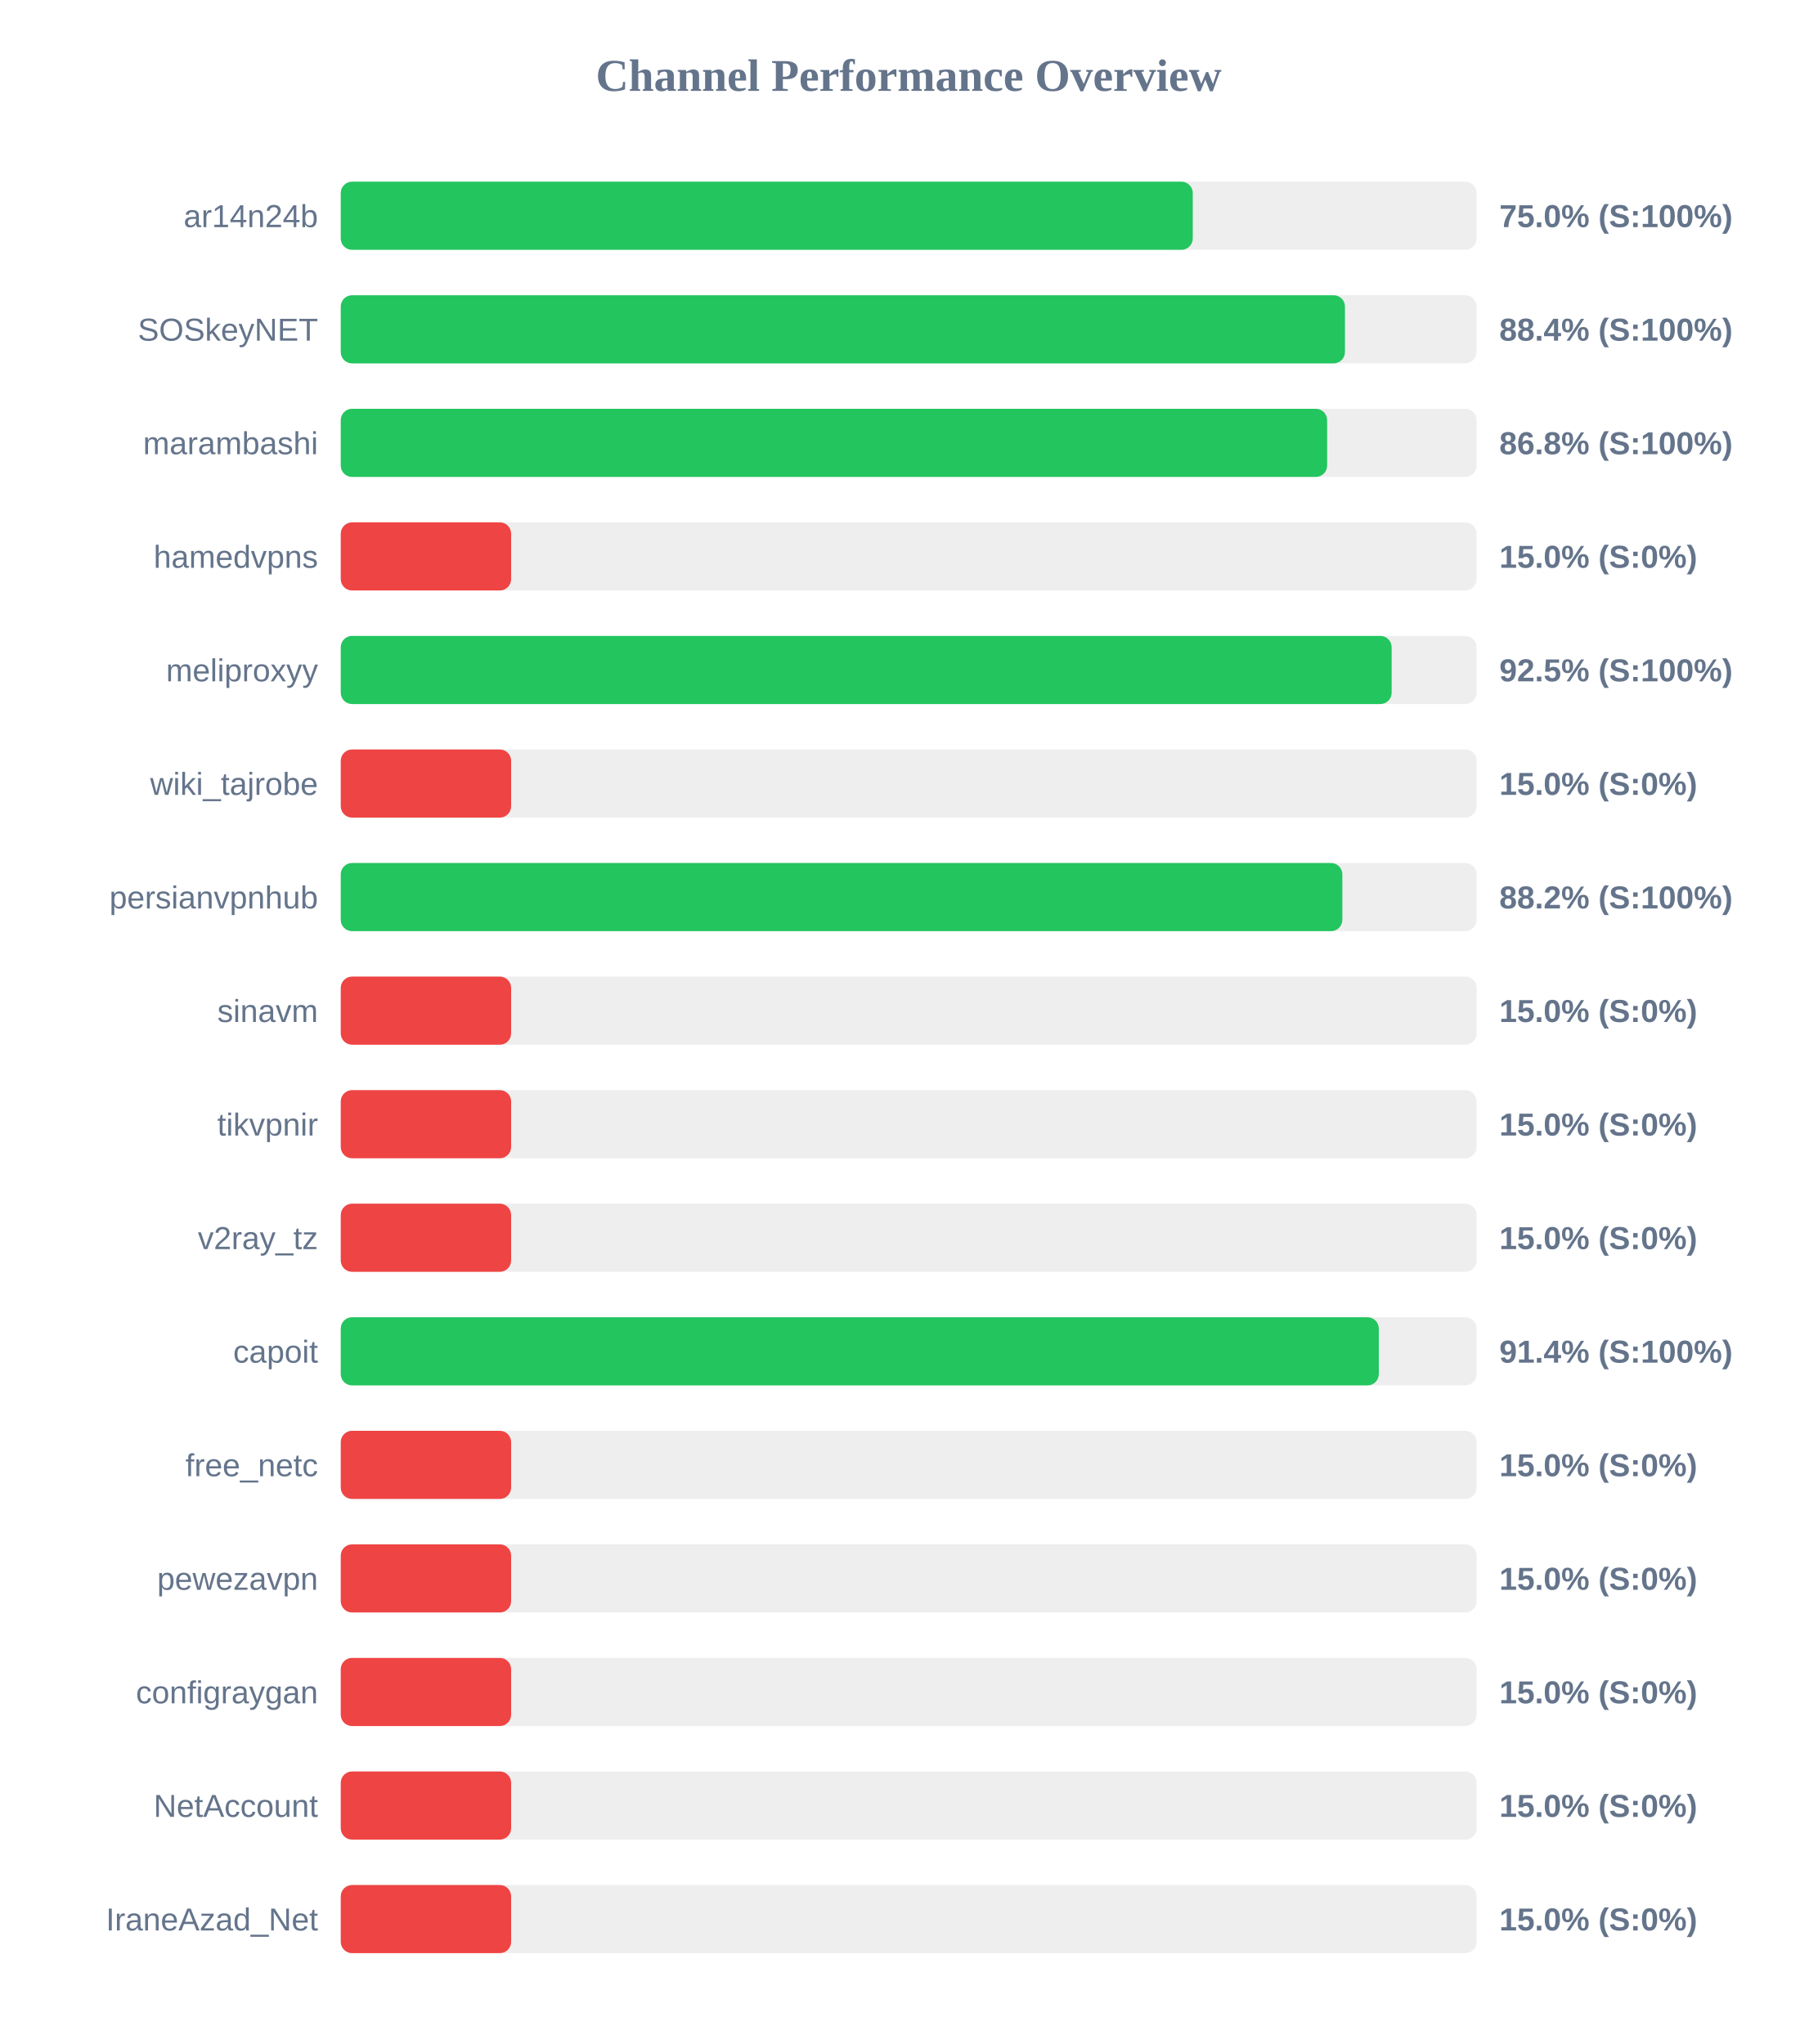
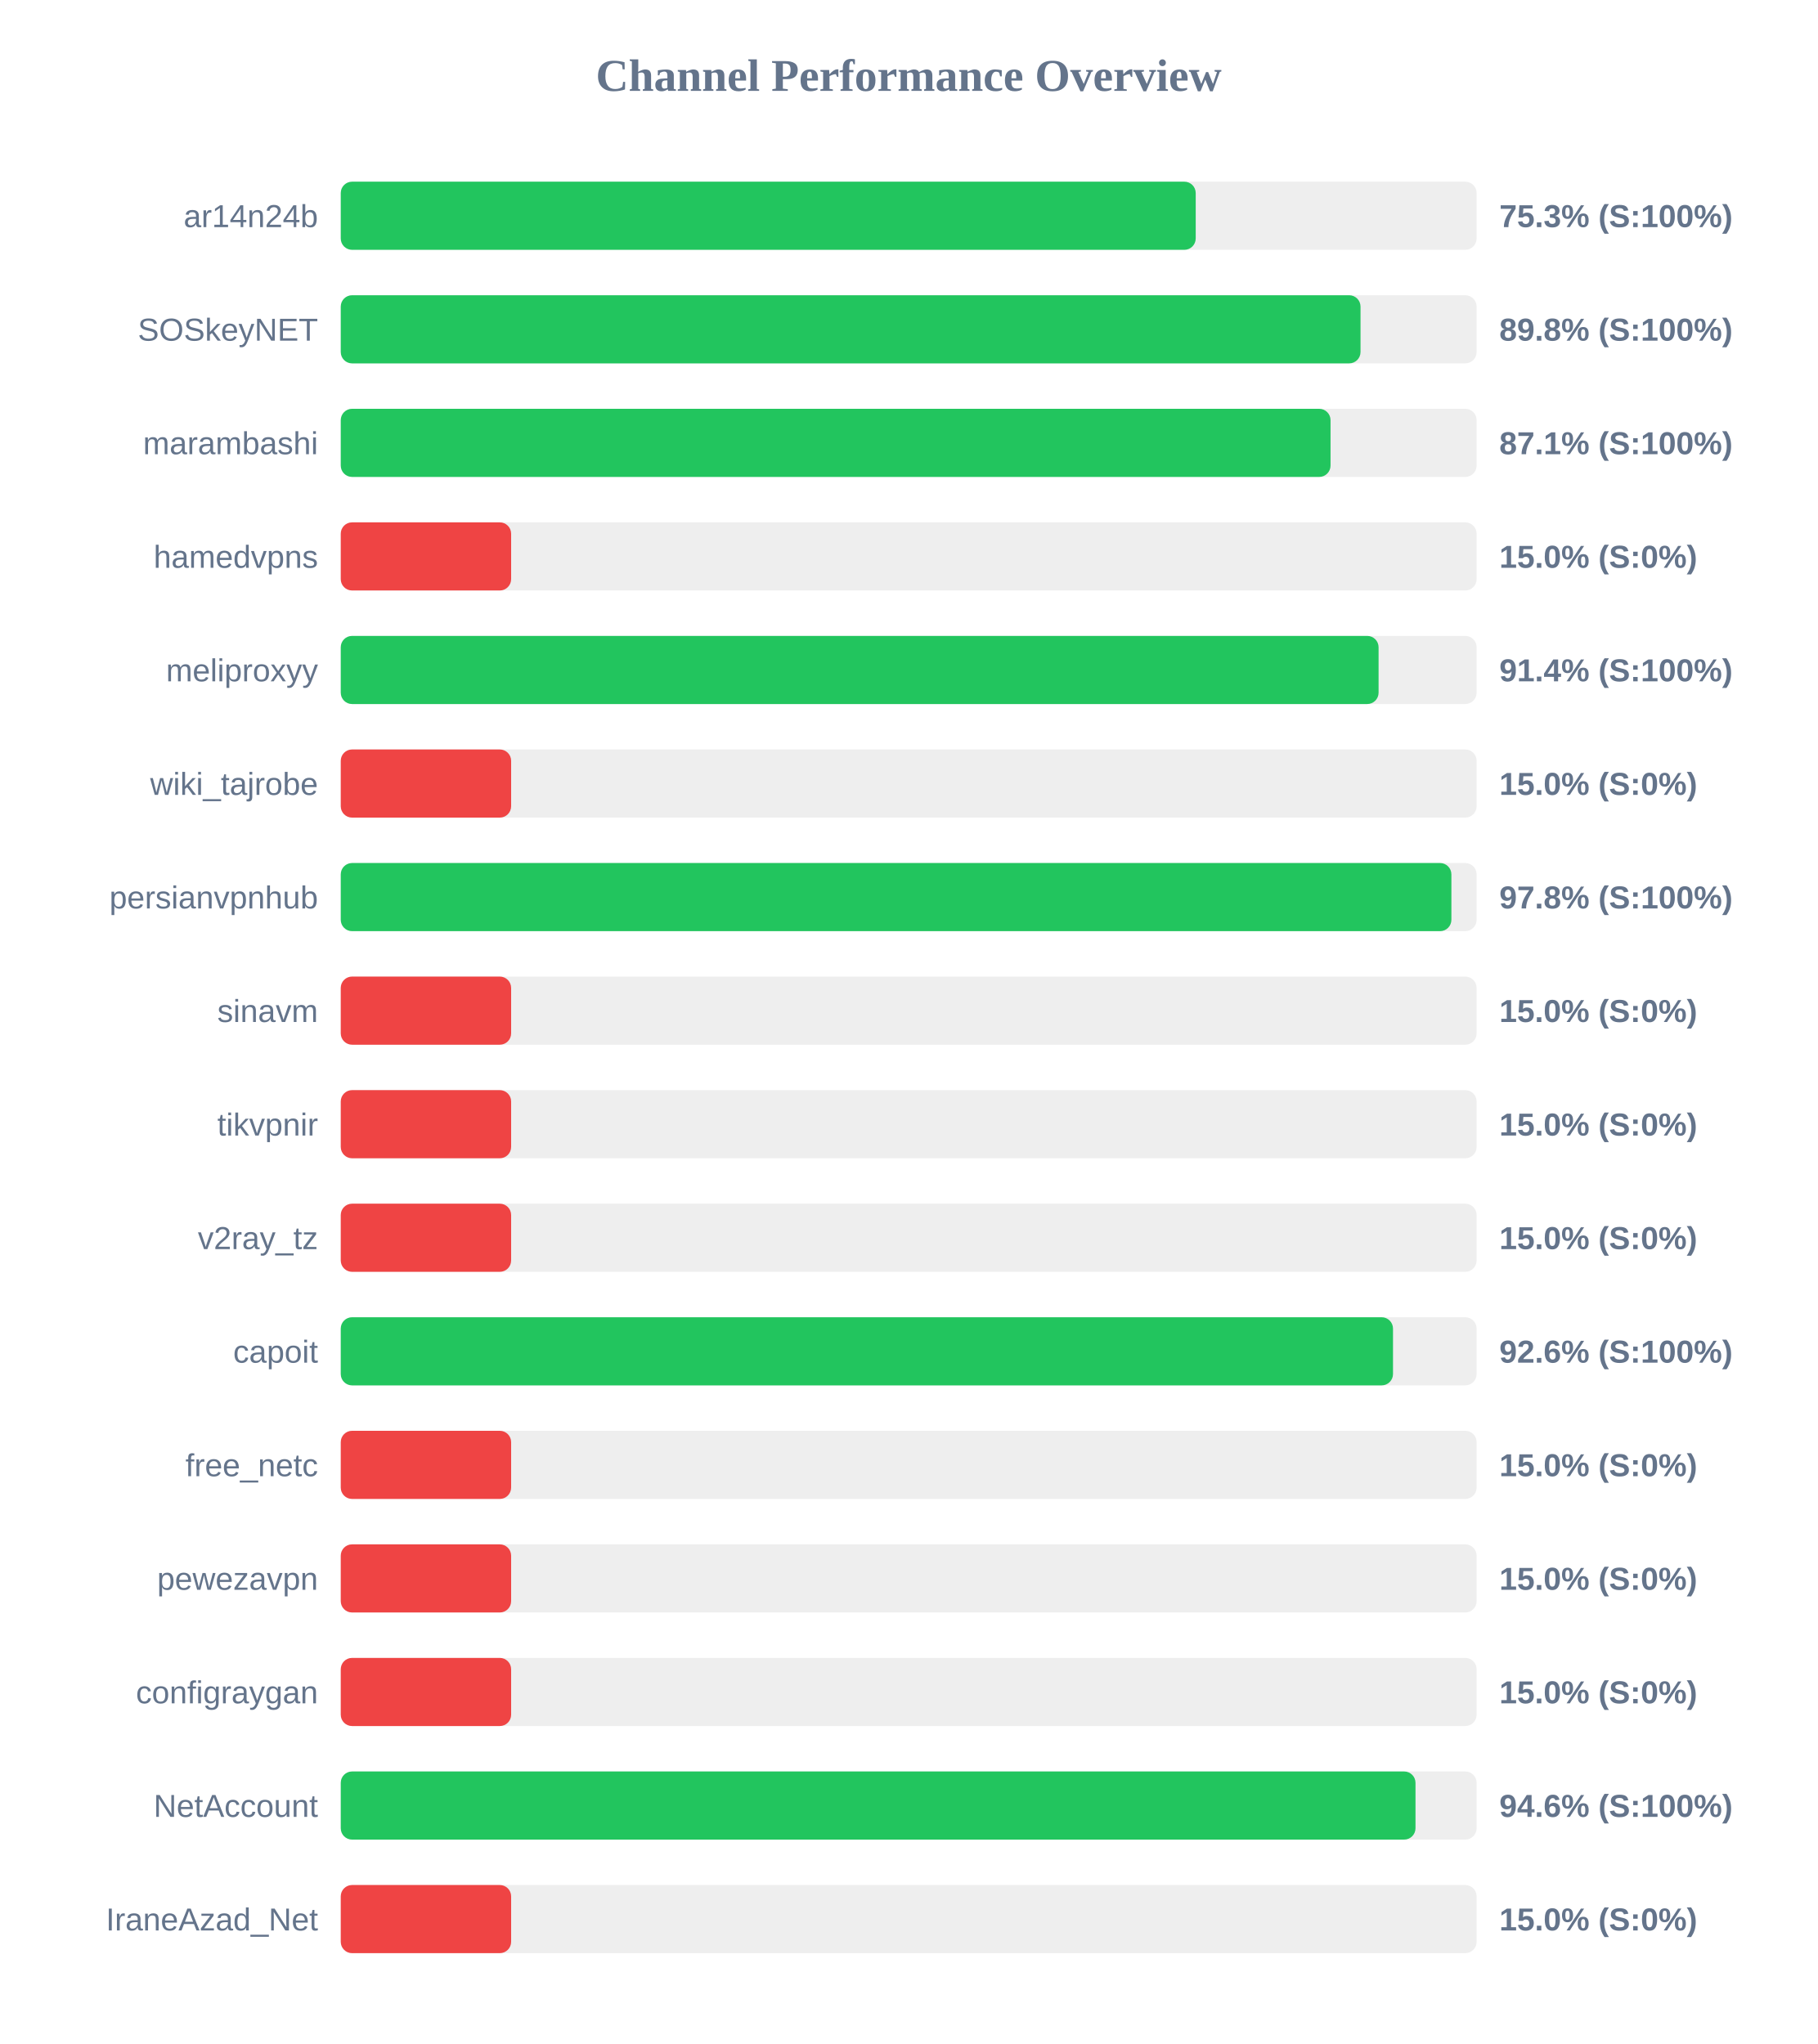
<svg xmlns="http://www.w3.org/2000/svg" width="800" height="900" version="1.1">
  <style>
        .row { font: 14px Arial; fill: #64748b; }
        .score { font: bold 14px Arial; fill: #64748b; }
    </style>
  <text x="400" y="40" text-anchor="middle" font-size="20px" font-weight="bold" fill="#64748b">Channel Performance Overview</text>
  <rect x="150" y="80" width="500" height="30" fill="#eee" rx="5" />
-   <rect x="150" y="80" width="375.05" height="30" fill="#22c55e" rx="5" />
+   <rect x="150" y="80" width="376.35" height="30" fill="#22c55e" rx="5" />
  <text x="140" y="100" text-anchor="end" class="row">ar14n24b</text>
-   <text x="660" y="100" text-anchor="start" class="score">75.0% (S:100%)</text>
+   <text x="660" y="100" text-anchor="start" class="score">75.3% (S:100%)</text>
  <rect x="150" y="130" width="500" height="30" fill="#eee" rx="5" />
-   <rect x="150" y="130" width="442.05" height="30" fill="#22c55e" rx="5" />
+   <rect x="150" y="130" width="448.9" height="30" fill="#22c55e" rx="5" />
  <text x="140" y="150" text-anchor="end" class="row">SOSkeyNET</text>
-   <text x="660" y="150" text-anchor="start" class="score">88.4% (S:100%)</text>
+   <text x="660" y="150" text-anchor="start" class="score">89.8% (S:100%)</text>
  <rect x="150" y="180" width="500" height="30" fill="#eee" rx="5" />
-   <rect x="150" y="180" width="434.2" height="30" fill="#22c55e" rx="5" />
+   <rect x="150" y="180" width="435.7" height="30" fill="#22c55e" rx="5" />
  <text x="140" y="200" text-anchor="end" class="row">marambashi</text>
-   <text x="660" y="200" text-anchor="start" class="score">86.8% (S:100%)</text>
+   <text x="660" y="200" text-anchor="start" class="score">87.1% (S:100%)</text>
  <rect x="150" y="230" width="500" height="30" fill="#eee" rx="5" />
  <rect x="150" y="230" width="75.0" height="30" fill="#ef4444" rx="5" />
  <text x="140" y="250" text-anchor="end" class="row">hamedvpns</text>
  <text x="660" y="250" text-anchor="start" class="score">15.0% (S:0%)</text>
  <rect x="150" y="280" width="500" height="30" fill="#eee" rx="5" />
-   <rect x="150" y="280" width="462.6" height="30" fill="#22c55e" rx="5" />
+   <rect x="150" y="280" width="456.85" height="30" fill="#22c55e" rx="5" />
  <text x="140" y="300" text-anchor="end" class="row">meliproxyy</text>
-   <text x="660" y="300" text-anchor="start" class="score">92.5% (S:100%)</text>
+   <text x="660" y="300" text-anchor="start" class="score">91.4% (S:100%)</text>
  <rect x="150" y="330" width="500" height="30" fill="#eee" rx="5" />
  <rect x="150" y="330" width="75.0" height="30" fill="#ef4444" rx="5" />
  <text x="140" y="350" text-anchor="end" class="row">wiki_tajrobe</text>
  <text x="660" y="350" text-anchor="start" class="score">15.0% (S:0%)</text>
  <rect x="150" y="380" width="500" height="30" fill="#eee" rx="5" />
-   <rect x="150" y="380" width="440.9" height="30" fill="#22c55e" rx="5" />
+   <rect x="150" y="380" width="488.9" height="30" fill="#22c55e" rx="5" />
  <text x="140" y="400" text-anchor="end" class="row">persianvpnhub</text>
-   <text x="660" y="400" text-anchor="start" class="score">88.2% (S:100%)</text>
+   <text x="660" y="400" text-anchor="start" class="score">97.8% (S:100%)</text>
  <rect x="150" y="430" width="500" height="30" fill="#eee" rx="5" />
  <rect x="150" y="430" width="75.0" height="30" fill="#ef4444" rx="5" />
  <text x="140" y="450" text-anchor="end" class="row">sinavm</text>
  <text x="660" y="450" text-anchor="start" class="score">15.0% (S:0%)</text>
  <rect x="150" y="480" width="500" height="30" fill="#eee" rx="5" />
  <rect x="150" y="480" width="75.0" height="30" fill="#ef4444" rx="5" />
  <text x="140" y="500" text-anchor="end" class="row">tikvpnir</text>
  <text x="660" y="500" text-anchor="start" class="score">15.0% (S:0%)</text>
  <rect x="150" y="530" width="500" height="30" fill="#eee" rx="5" />
  <rect x="150" y="530" width="75.0" height="30" fill="#ef4444" rx="5" />
  <text x="140" y="550" text-anchor="end" class="row">v2ray_tz</text>
  <text x="660" y="550" text-anchor="start" class="score">15.0% (S:0%)</text>
  <rect x="150" y="580" width="500" height="30" fill="#eee" rx="5" />
-   <rect x="150" y="580" width="456.95" height="30" fill="#22c55e" rx="5" />
+   <rect x="150" y="580" width="463.2" height="30" fill="#22c55e" rx="5" />
  <text x="140" y="600" text-anchor="end" class="row">capoit</text>
-   <text x="660" y="600" text-anchor="start" class="score">91.4% (S:100%)</text>
+   <text x="660" y="600" text-anchor="start" class="score">92.6% (S:100%)</text>
  <rect x="150" y="630" width="500" height="30" fill="#eee" rx="5" />
  <rect x="150" y="630" width="75.0" height="30" fill="#ef4444" rx="5" />
  <text x="140" y="650" text-anchor="end" class="row">free_netc</text>
  <text x="660" y="650" text-anchor="start" class="score">15.0% (S:0%)</text>
  <rect x="150" y="680" width="500" height="30" fill="#eee" rx="5" />
  <rect x="150" y="680" width="75.0" height="30" fill="#ef4444" rx="5" />
  <text x="140" y="700" text-anchor="end" class="row">pewezavpn</text>
  <text x="660" y="700" text-anchor="start" class="score">15.0% (S:0%)</text>
  <rect x="150" y="730" width="500" height="30" fill="#eee" rx="5" />
  <rect x="150" y="730" width="75.0" height="30" fill="#ef4444" rx="5" />
  <text x="140" y="750" text-anchor="end" class="row">configraygan</text>
  <text x="660" y="750" text-anchor="start" class="score">15.0% (S:0%)</text>
  <rect x="150" y="780" width="500" height="30" fill="#eee" rx="5" />
-   <rect x="150" y="780" width="75.0" height="30" fill="#ef4444" rx="5" />
+   <rect x="150" y="780" width="473.1" height="30" fill="#22c55e" rx="5" />
  <text x="140" y="800" text-anchor="end" class="row">NetAccount</text>
-   <text x="660" y="800" text-anchor="start" class="score">15.0% (S:0%)</text>
+   <text x="660" y="800" text-anchor="start" class="score">94.6% (S:100%)</text>
  <rect x="150" y="830" width="500" height="30" fill="#eee" rx="5" />
  <rect x="150" y="830" width="75.0" height="30" fill="#ef4444" rx="5" />
  <text x="140" y="850" text-anchor="end" class="row">IraneAzad_Net</text>
  <text x="660" y="850" text-anchor="start" class="score">15.0% (S:0%)</text>
</svg>
